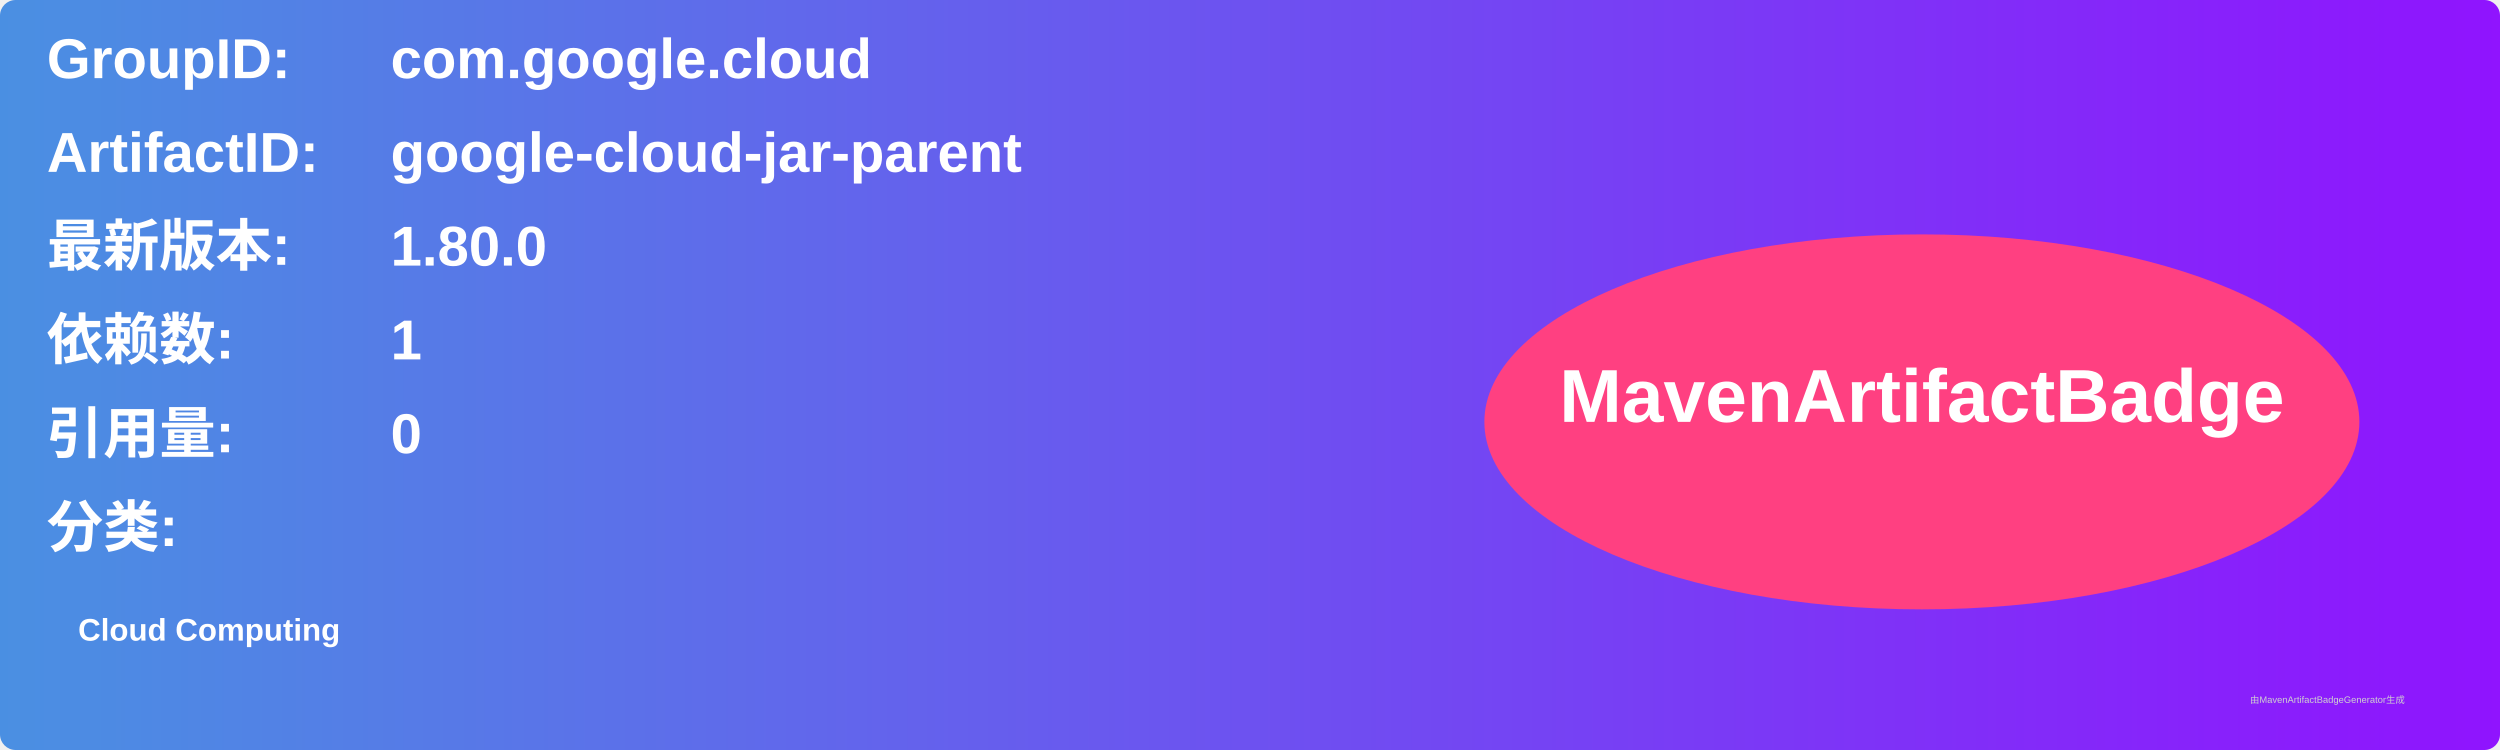
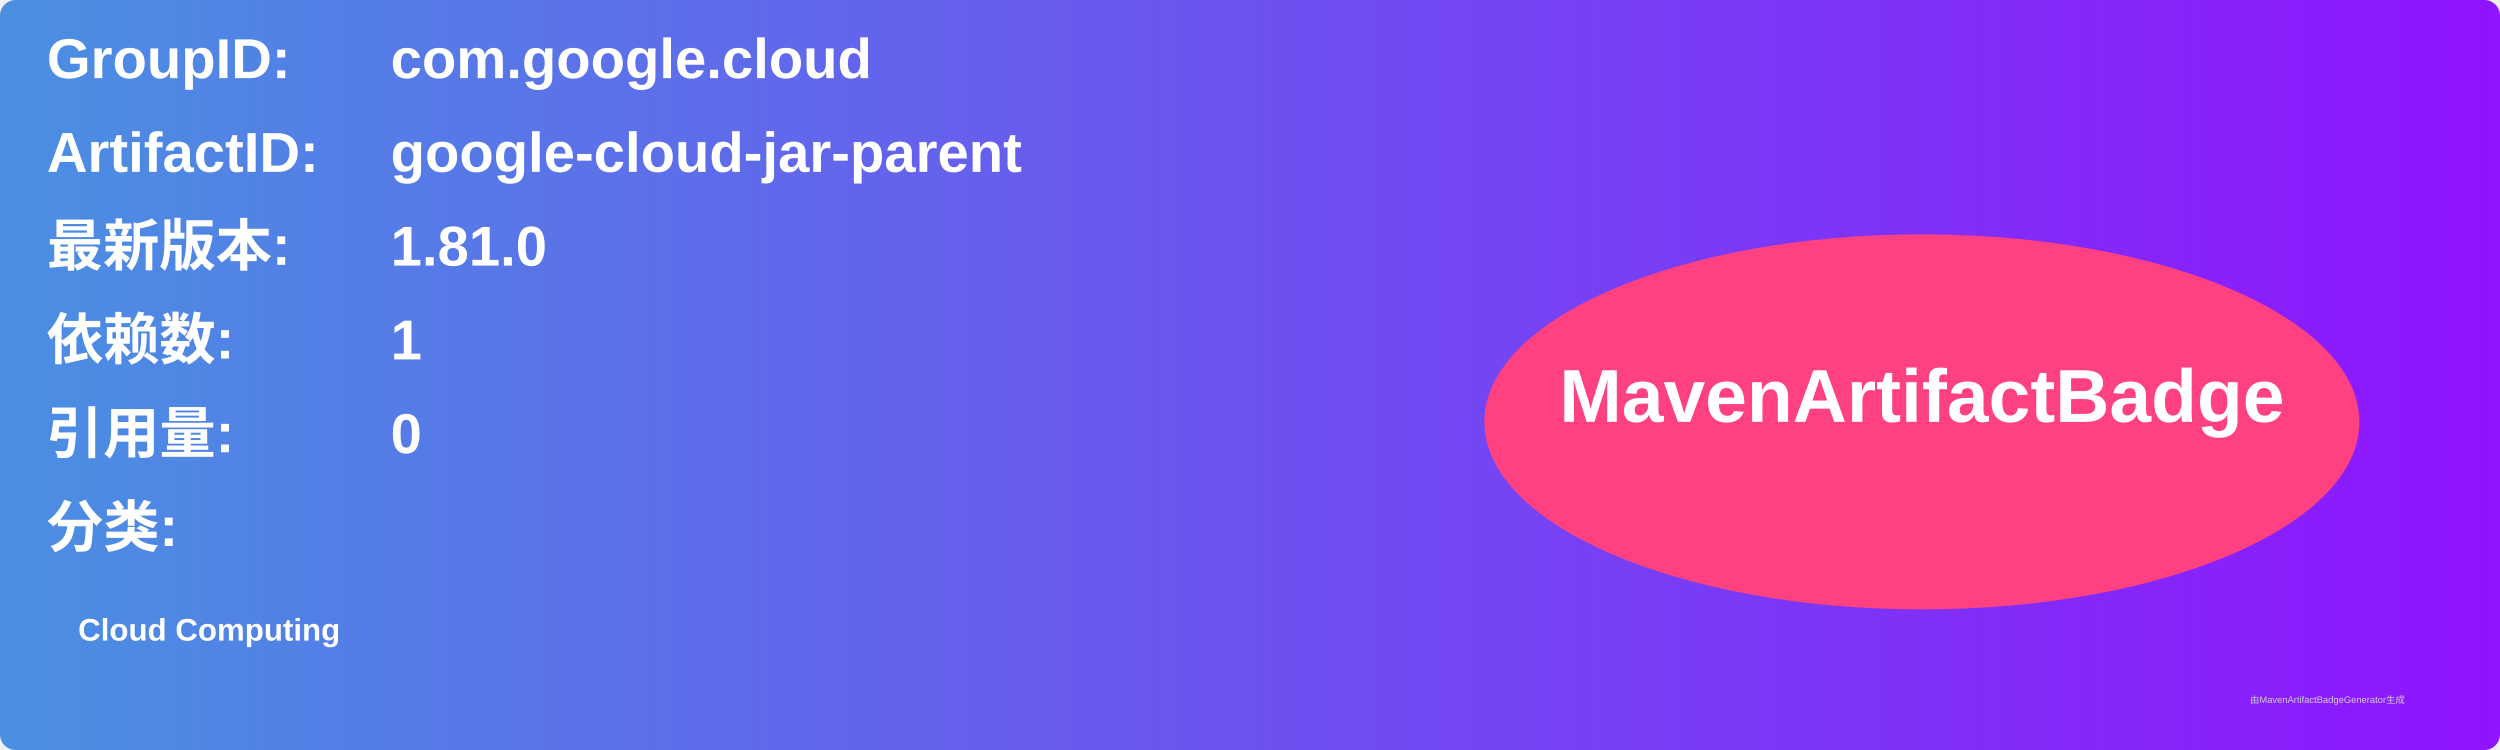
<svg xmlns="http://www.w3.org/2000/svg" width="800" height="240" viewBox="0 0 800 240">
  <linearGradient id="grad" x1="0%" y1="0%" x2="100%" y2="0%">
    <stop offset="0%" stop-color="#4a90e2" />
    <stop offset="100%" stop-color="#9013fe" />
  </linearGradient>
  <rect width="100%" height="100%" rx="5" ry="5" fill="url(#grad)" />
  <g transform="translate(15, 15)">
    <text x="0" y="10" font-family="Arial" font-size="18" fill="white" font-weight="bold" width="260">GroupID:</text>
    <text x="110" y="10" font-family="Arial" font-size="18" fill="white" font-weight="bold" width="460">com.google.cloud</text>
    <text x="0" y="40" font-family="Arial" font-size="18" fill="white" font-weight="bold" width="260">ArtifactID:</text>
    <text x="110" y="40" font-family="Arial" font-size="18" fill="white" font-weight="bold" width="460">google-cloud-jar-parent</text>
    <text x="0" y="70" font-family="Arial" font-size="18" fill="white" font-weight="bold">最新版本:</text>
    <text x="110" y="70" font-family="Arial" font-size="18" fill="white" font-weight="bold">
-       <tspan font-weight="bold">1.80.0</tspan>
+       <tspan font-weight="bold">1.81.0</tspan>
    </text>
    <text x="0" y="100" font-family="Arial" font-size="18" fill="white" font-weight="bold">依赖数: </text>
    <text x="110" y="100" font-family="Arial" font-size="18" fill="white">
      <tspan font-weight="bold">1</tspan>
    </text>
    <text x="0" y="130" font-family="Arial" font-size="18" fill="white" font-weight="bold">引用量: </text>
    <text x="110" y="130" font-family="Arial" font-size="18" fill="white">
      <tspan font-weight="bold">0</tspan>
    </text>
    <text x="0" y="160" font-family="Arial" font-size="18" fill="white" font-weight="bold">分类:</text>
    <text x="10" y="190" font-family="Arial" font-size="10" fill="white">
      <tspan font-weight="bold">Cloud Computing</tspan>
    </text>
    <ellipse cx="600" cy="120" rx="140" ry="60" fill="#ff4081" />
    <text x="600" y="120" text-anchor="middle" font-family="Arial" font-size="24" fill="white" font-weight="bold">MavenArtifactBadge</text>
  </g>
  <text x="720" y="225" font-family="Arial" font-size="3" fill="#d0d0d0">由MavenArtifactBadgeGenerator生成</text>
</svg>
